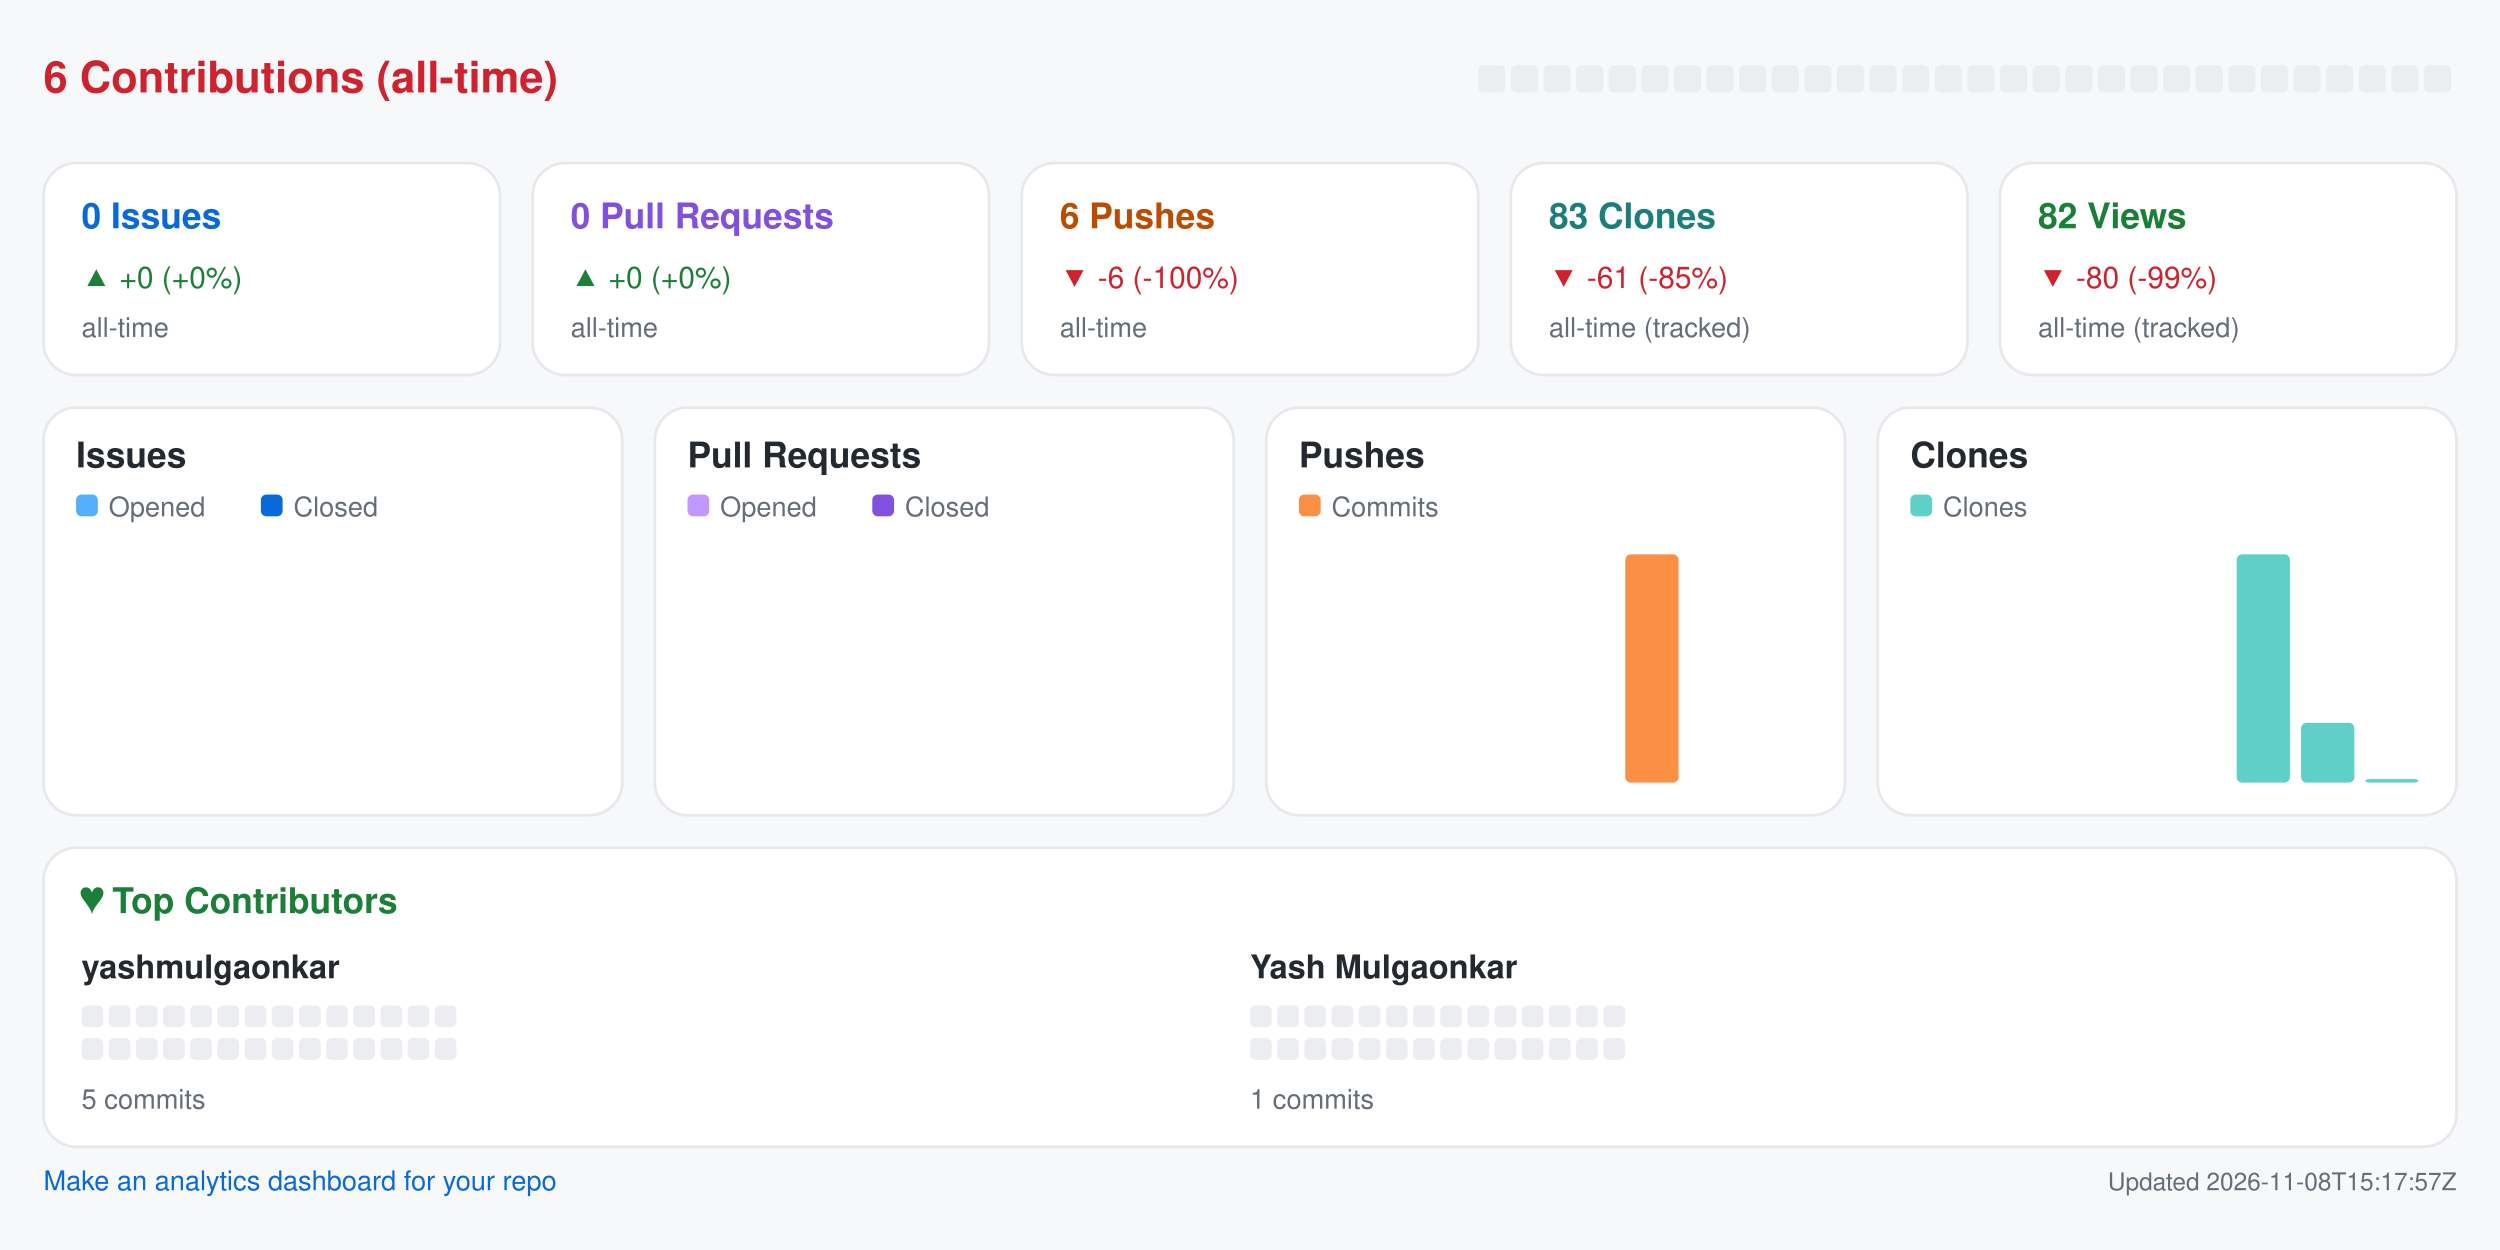
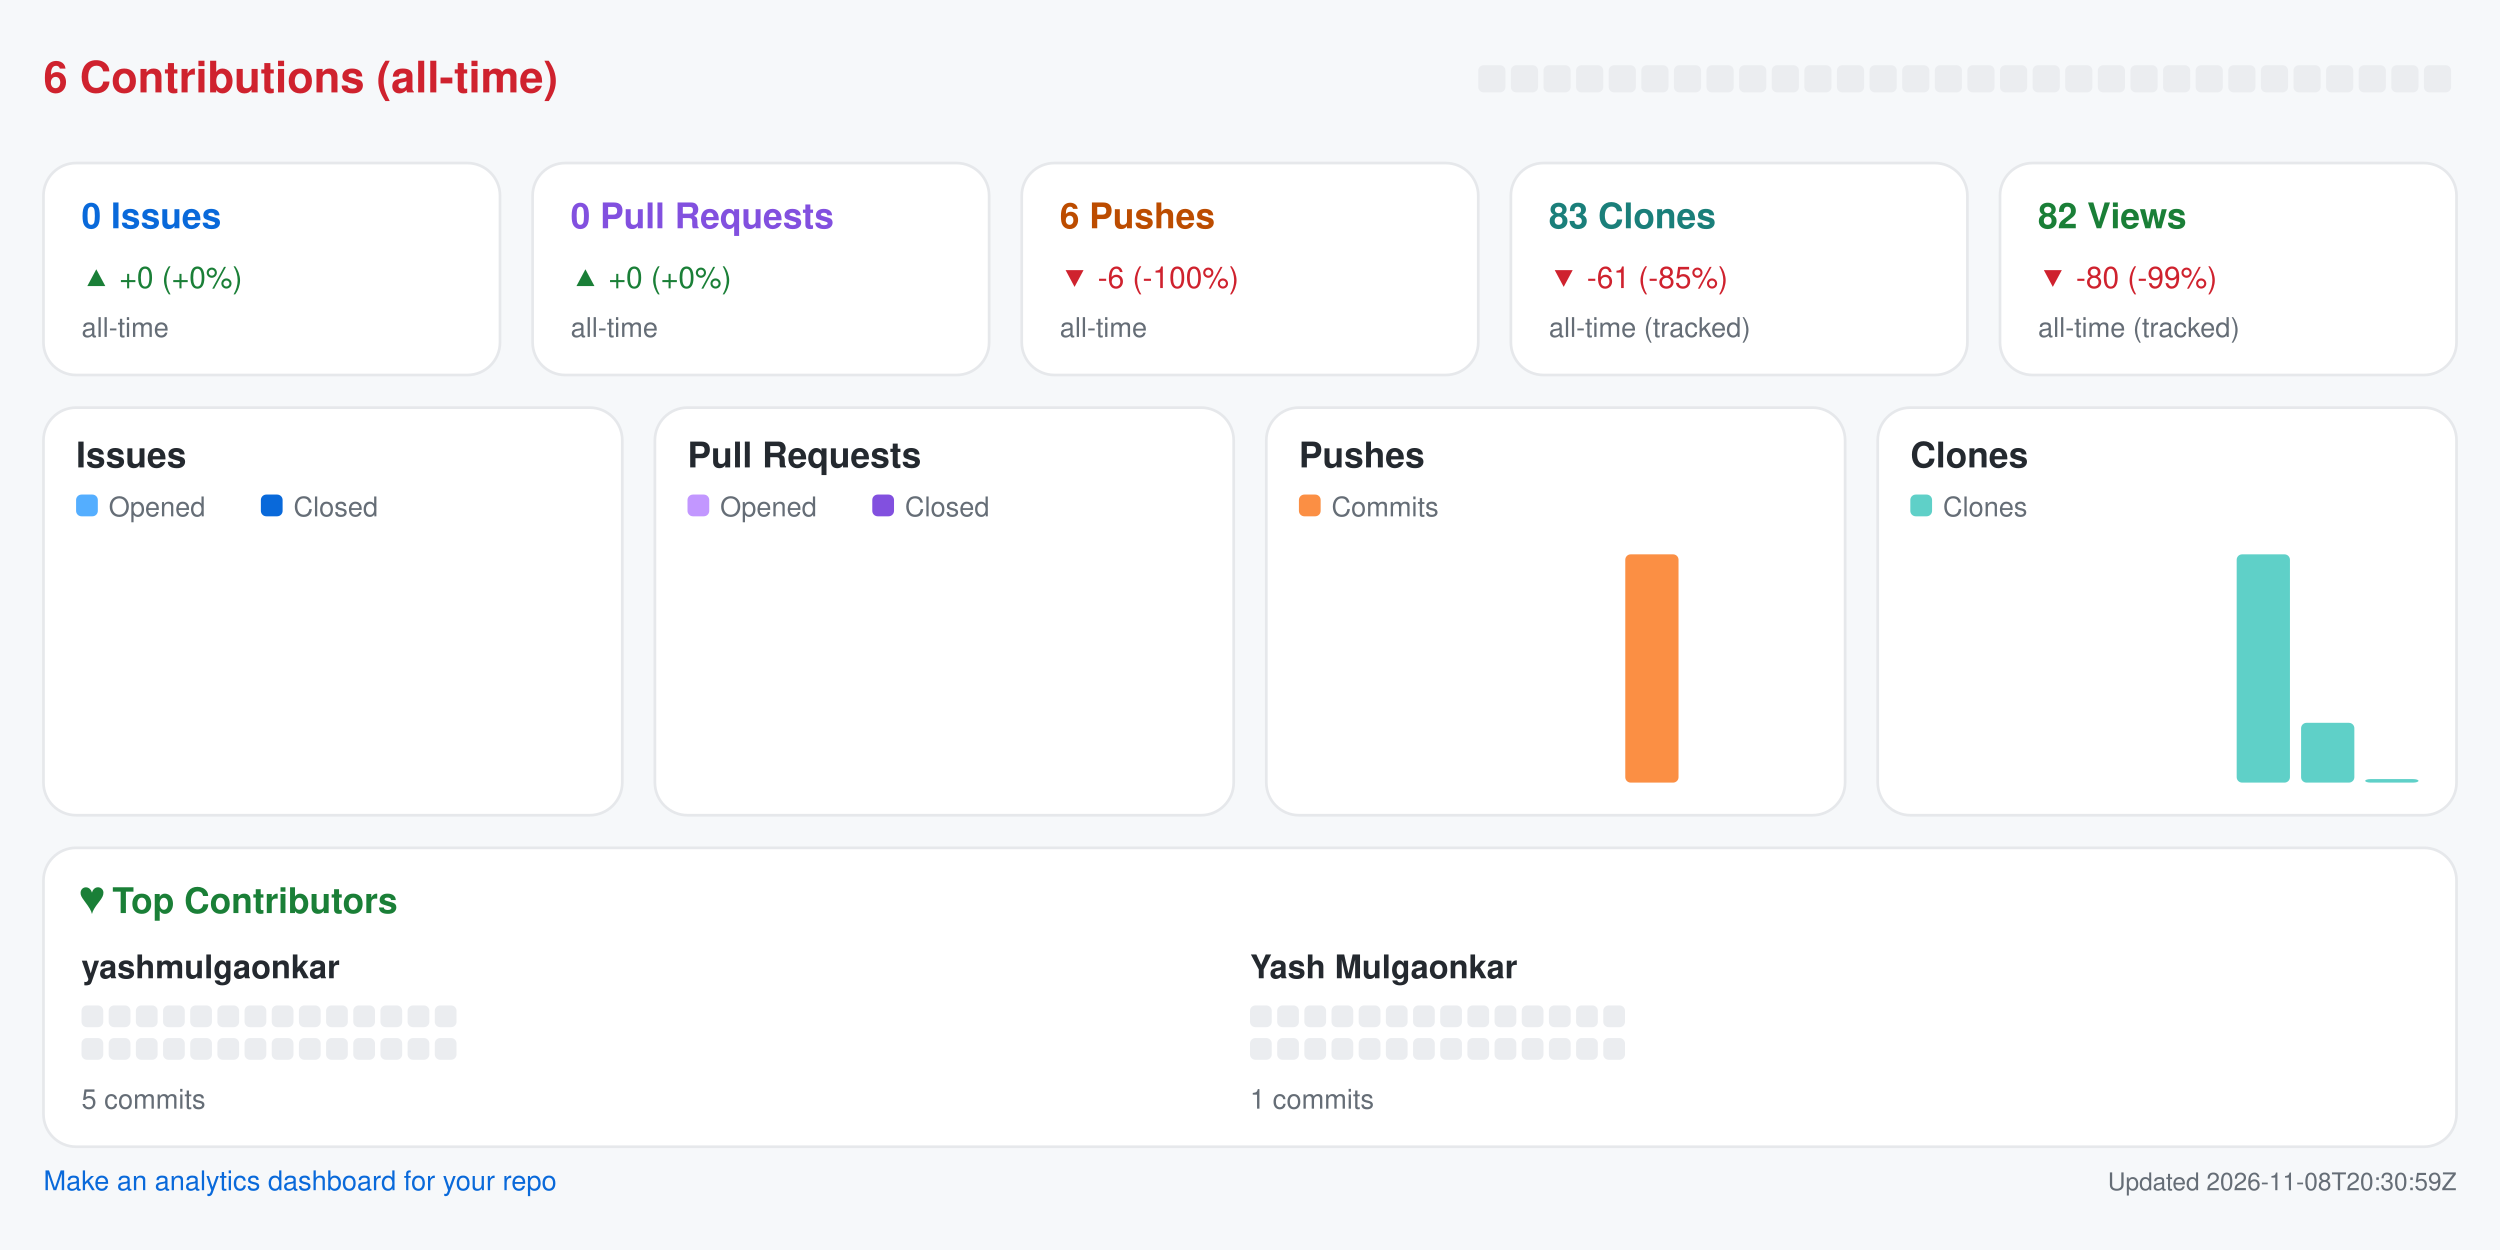
<svg xmlns="http://www.w3.org/2000/svg" width="920" height="460" viewBox="0 0 920 460" role="img" aria-label="Repository analytics for yashmulgaonkar/pi-tools">
  <rect x="0.0" y="0.0" width="920.0" height="460.0" rx="0" fill="#f6f8fa" />
  <text x="16.0" y="34.0" fill="#cf222e" font-size="16" font-family="-apple-system,BlinkMacSystemFont,Segoe UI,Helvetica,Arial,sans-serif" font-weight="600" text-anchor="start">6 Contributions (all-time)</text>
  <rect x="544.0" y="24.0" width="10.0" height="10.0" rx="2" fill="#ebedf0" />
  <rect x="556.0" y="24.0" width="10.0" height="10.0" rx="2" fill="#ebedf0" />
  <rect x="568.0" y="24.0" width="10.0" height="10.0" rx="2" fill="#ebedf0" />
  <rect x="580.0" y="24.0" width="10.0" height="10.0" rx="2" fill="#ebedf0" />
  <rect x="592.0" y="24.0" width="10.0" height="10.0" rx="2" fill="#ebedf0" />
  <rect x="604.0" y="24.0" width="10.0" height="10.0" rx="2" fill="#ebedf0" />
  <rect x="616.0" y="24.0" width="10.0" height="10.0" rx="2" fill="#ebedf0" />
  <rect x="628.0" y="24.0" width="10.0" height="10.0" rx="2" fill="#ebedf0" />
  <rect x="640.0" y="24.0" width="10.0" height="10.0" rx="2" fill="#ebedf0" />
  <rect x="652.0" y="24.0" width="10.0" height="10.0" rx="2" fill="#ebedf0" />
  <rect x="664.0" y="24.0" width="10.0" height="10.0" rx="2" fill="#ebedf0" />
  <rect x="676.0" y="24.0" width="10.0" height="10.0" rx="2" fill="#ebedf0" />
  <rect x="688.0" y="24.0" width="10.0" height="10.0" rx="2" fill="#ebedf0" />
  <rect x="700.0" y="24.0" width="10.0" height="10.0" rx="2" fill="#ebedf0" />
  <rect x="712.0" y="24.0" width="10.0" height="10.0" rx="2" fill="#ebedf0" />
  <rect x="724.0" y="24.0" width="10.0" height="10.0" rx="2" fill="#ebedf0" />
  <rect x="736.0" y="24.0" width="10.0" height="10.0" rx="2" fill="#ebedf0" />
  <rect x="748.0" y="24.0" width="10.0" height="10.0" rx="2" fill="#ebedf0" />
  <rect x="760.0" y="24.0" width="10.0" height="10.0" rx="2" fill="#ebedf0" />
  <rect x="772.0" y="24.0" width="10.0" height="10.0" rx="2" fill="#ebedf0" />
  <rect x="784.0" y="24.0" width="10.0" height="10.0" rx="2" fill="#ebedf0" />
  <rect x="796.0" y="24.0" width="10.0" height="10.0" rx="2" fill="#ebedf0" />
  <rect x="808.0" y="24.0" width="10.0" height="10.0" rx="2" fill="#ebedf0" />
  <rect x="820.0" y="24.0" width="10.0" height="10.0" rx="2" fill="#ebedf0" />
  <rect x="832.0" y="24.0" width="10.0" height="10.0" rx="2" fill="#ebedf0" />
  <rect x="844.0" y="24.0" width="10.0" height="10.0" rx="2" fill="#ebedf0" />
  <rect x="856.0" y="24.0" width="10.0" height="10.0" rx="2" fill="#ebedf0" />
  <rect x="868.0" y="24.0" width="10.0" height="10.0" rx="2" fill="#ebedf0" />
  <rect x="880.0" y="24.0" width="10.0" height="10.0" rx="2" fill="#ebedf0" />
  <rect x="892.0" y="24.0" width="10.0" height="10.0" rx="2" fill="#ebedf0" />
  <rect x="16.0" y="60.0" width="168.0" height="78.0" rx="12" fill="#ffffff" stroke="#e6e8eb" />
  <text x="30.0" y="84.0" fill="#0969da" font-size="13" font-family="-apple-system,BlinkMacSystemFont,Segoe UI,Helvetica,Arial,sans-serif" font-weight="600" text-anchor="start">0 Issues</text>
  <text x="30.0" y="106.0" fill="#1a7f37" font-size="11" font-family="-apple-system,BlinkMacSystemFont,Segoe UI,Helvetica,Arial,sans-serif" font-weight="400" text-anchor="start">▲ +0 (+0%)</text>
  <text x="30.0" y="124.0" fill="#656d76" font-size="10" font-family="-apple-system,BlinkMacSystemFont,Segoe UI,Helvetica,Arial,sans-serif" font-weight="400" text-anchor="start">all-time</text>
  <rect x="196.0" y="60.0" width="168.0" height="78.0" rx="12" fill="#ffffff" stroke="#e6e8eb" />
  <text x="210.0" y="84.0" fill="#8250df" font-size="13" font-family="-apple-system,BlinkMacSystemFont,Segoe UI,Helvetica,Arial,sans-serif" font-weight="600" text-anchor="start">0 Pull Requests</text>
  <text x="210.0" y="106.0" fill="#1a7f37" font-size="11" font-family="-apple-system,BlinkMacSystemFont,Segoe UI,Helvetica,Arial,sans-serif" font-weight="400" text-anchor="start">▲ +0 (+0%)</text>
  <text x="210.0" y="124.0" fill="#656d76" font-size="10" font-family="-apple-system,BlinkMacSystemFont,Segoe UI,Helvetica,Arial,sans-serif" font-weight="400" text-anchor="start">all-time</text>
  <rect x="376.0" y="60.0" width="168.0" height="78.0" rx="12" fill="#ffffff" stroke="#e6e8eb" />
  <text x="390.0" y="84.0" fill="#bc4c00" font-size="13" font-family="-apple-system,BlinkMacSystemFont,Segoe UI,Helvetica,Arial,sans-serif" font-weight="600" text-anchor="start">6 Pushes</text>
  <text x="390.0" y="106.0" fill="#cf222e" font-size="11" font-family="-apple-system,BlinkMacSystemFont,Segoe UI,Helvetica,Arial,sans-serif" font-weight="400" text-anchor="start">▼ -6 (-100%)</text>
  <text x="390.0" y="124.0" fill="#656d76" font-size="10" font-family="-apple-system,BlinkMacSystemFont,Segoe UI,Helvetica,Arial,sans-serif" font-weight="400" text-anchor="start">all-time</text>
  <rect x="556.0" y="60.0" width="168.0" height="78.0" rx="12" fill="#ffffff" stroke="#e6e8eb" />
  <text x="570.0" y="84.0" fill="#1a7f7a" font-size="13" font-family="-apple-system,BlinkMacSystemFont,Segoe UI,Helvetica,Arial,sans-serif" font-weight="600" text-anchor="start">83 Clones</text>
  <text x="570.0" y="106.0" fill="#cf222e" font-size="11" font-family="-apple-system,BlinkMacSystemFont,Segoe UI,Helvetica,Arial,sans-serif" font-weight="400" text-anchor="start">▼ -61 (-85%)</text>
  <text x="570.0" y="124.0" fill="#656d76" font-size="10" font-family="-apple-system,BlinkMacSystemFont,Segoe UI,Helvetica,Arial,sans-serif" font-weight="400" text-anchor="start">all-time (tracked)</text>
  <rect x="736.0" y="60.0" width="168.0" height="78.0" rx="12" fill="#ffffff" stroke="#e6e8eb" />
  <text x="750.0" y="84.0" fill="#1a7f37" font-size="13" font-family="-apple-system,BlinkMacSystemFont,Segoe UI,Helvetica,Arial,sans-serif" font-weight="600" text-anchor="start">82 Views</text>
  <text x="750.0" y="106.0" fill="#cf222e" font-size="11" font-family="-apple-system,BlinkMacSystemFont,Segoe UI,Helvetica,Arial,sans-serif" font-weight="400" text-anchor="start">▼ -80 (-99%)</text>
  <text x="750.0" y="124.0" fill="#656d76" font-size="10" font-family="-apple-system,BlinkMacSystemFont,Segoe UI,Helvetica,Arial,sans-serif" font-weight="400" text-anchor="start">all-time (tracked)</text>
  <rect x="16.0" y="150.0" width="213.0" height="150.0" rx="12" fill="#ffffff" stroke="#e6e8eb" />
  <text x="28.0" y="172.0" fill="#24292f" font-size="13" font-family="-apple-system,BlinkMacSystemFont,Segoe UI,Helvetica,Arial,sans-serif" font-weight="600" text-anchor="start">Issues</text>
  <rect x="28.0" y="182.0" width="8.0" height="8.0" rx="2" fill="#54aeff" />
  <text x="40.0" y="190.0" fill="#656d76" font-size="10" font-family="-apple-system,BlinkMacSystemFont,Segoe UI,Helvetica,Arial,sans-serif" font-weight="400" text-anchor="start">Opened</text>
  <rect x="96.0" y="182.0" width="8.0" height="8.0" rx="2" fill="#0969da" />
  <text x="108.0" y="190.0" fill="#656d76" font-size="10" font-family="-apple-system,BlinkMacSystemFont,Segoe UI,Helvetica,Arial,sans-serif" font-weight="400" text-anchor="start">Closed</text>
  <rect x="30.0" y="288.0" width="8.8" height="0.0" rx="2" fill="#54aeff" />
  <rect x="39.8" y="288.0" width="8.8" height="0.0" rx="2" fill="#0969da" />
  <rect x="53.6" y="288.0" width="8.8" height="0.0" rx="2" fill="#54aeff" />
  <rect x="63.4" y="288.0" width="8.8" height="0.0" rx="2" fill="#0969da" />
  <rect x="77.2" y="288.0" width="8.8" height="0.0" rx="2" fill="#54aeff" />
  <rect x="87.1" y="288.0" width="8.8" height="0.0" rx="2" fill="#0969da" />
  <rect x="100.9" y="288.0" width="8.8" height="0.0" rx="2" fill="#54aeff" />
  <rect x="110.7" y="288.0" width="8.8" height="0.0" rx="2" fill="#0969da" />
  <rect x="124.5" y="288.0" width="8.8" height="0.0" rx="2" fill="#54aeff" />
  <rect x="134.3" y="288.0" width="8.8" height="0.0" rx="2" fill="#0969da" />
  <rect x="148.1" y="288.0" width="8.8" height="0.0" rx="2" fill="#54aeff" />
  <rect x="157.9" y="288.0" width="8.8" height="0.0" rx="2" fill="#0969da" />
  <rect x="171.8" y="288.0" width="8.8" height="0.0" rx="2" fill="#54aeff" />
  <rect x="181.6" y="288.0" width="8.8" height="0.0" rx="2" fill="#0969da" />
  <rect x="195.4" y="288.0" width="8.8" height="0.0" rx="2" fill="#54aeff" />
  <rect x="205.2" y="288.0" width="8.8" height="0.0" rx="2" fill="#0969da" />
  <rect x="241.0" y="150.0" width="213.0" height="150.0" rx="12" fill="#ffffff" stroke="#e6e8eb" />
  <text x="253.0" y="172.0" fill="#24292f" font-size="13" font-family="-apple-system,BlinkMacSystemFont,Segoe UI,Helvetica,Arial,sans-serif" font-weight="600" text-anchor="start">Pull Requests</text>
  <rect x="253.0" y="182.0" width="8.0" height="8.0" rx="2" fill="#c297ff" />
  <text x="265.0" y="190.0" fill="#656d76" font-size="10" font-family="-apple-system,BlinkMacSystemFont,Segoe UI,Helvetica,Arial,sans-serif" font-weight="400" text-anchor="start">Opened</text>
  <rect x="321.0" y="182.0" width="8.0" height="8.0" rx="2" fill="#8250df" />
  <text x="333.0" y="190.0" fill="#656d76" font-size="10" font-family="-apple-system,BlinkMacSystemFont,Segoe UI,Helvetica,Arial,sans-serif" font-weight="400" text-anchor="start">Closed</text>
  <rect x="255.0" y="288.0" width="8.8" height="0.0" rx="2" fill="#c297ff" />
  <rect x="264.8" y="288.0" width="8.8" height="0.0" rx="2" fill="#8250df" />
  <rect x="278.6" y="288.0" width="8.8" height="0.0" rx="2" fill="#c297ff" />
  <rect x="288.4" y="288.0" width="8.8" height="0.0" rx="2" fill="#8250df" />
  <rect x="302.2" y="288.0" width="8.8" height="0.0" rx="2" fill="#c297ff" />
  <rect x="312.1" y="288.0" width="8.8" height="0.0" rx="2" fill="#8250df" />
  <rect x="325.9" y="288.0" width="8.8" height="0.0" rx="2" fill="#c297ff" />
  <rect x="335.7" y="288.0" width="8.8" height="0.0" rx="2" fill="#8250df" />
  <rect x="349.5" y="288.0" width="8.8" height="0.0" rx="2" fill="#c297ff" />
  <rect x="359.3" y="288.0" width="8.8" height="0.0" rx="2" fill="#8250df" />
  <rect x="373.1" y="288.0" width="8.8" height="0.0" rx="2" fill="#c297ff" />
  <rect x="382.9" y="288.0" width="8.8" height="0.0" rx="2" fill="#8250df" />
  <rect x="396.8" y="288.0" width="8.8" height="0.0" rx="2" fill="#c297ff" />
  <rect x="406.6" y="288.0" width="8.8" height="0.0" rx="2" fill="#8250df" />
  <rect x="420.4" y="288.0" width="8.8" height="0.0" rx="2" fill="#c297ff" />
  <rect x="430.2" y="288.0" width="8.8" height="0.0" rx="2" fill="#8250df" />
  <rect x="466.0" y="150.0" width="213.0" height="150.0" rx="12" fill="#ffffff" stroke="#e6e8eb" />
  <text x="478.0" y="172.0" fill="#24292f" font-size="13" font-family="-apple-system,BlinkMacSystemFont,Segoe UI,Helvetica,Arial,sans-serif" font-weight="600" text-anchor="start">Pushes</text>
  <rect x="478.0" y="182.0" width="8.0" height="8.0" rx="2" fill="#fb8f44" />
  <text x="490.0" y="190.0" fill="#656d76" font-size="10" font-family="-apple-system,BlinkMacSystemFont,Segoe UI,Helvetica,Arial,sans-serif" font-weight="400" text-anchor="start">Commits</text>
  <rect x="480.0" y="288.0" width="19.6" height="0.0" rx="2" fill="#fb8f44" />
  <rect x="503.6" y="288.0" width="19.6" height="0.0" rx="2" fill="#fb8f44" />
  <rect x="527.2" y="288.0" width="19.6" height="0.0" rx="2" fill="#fb8f44" />
  <rect x="550.9" y="288.0" width="19.6" height="0.0" rx="2" fill="#fb8f44" />
  <rect x="574.5" y="288.0" width="19.6" height="0.0" rx="2" fill="#fb8f44" />
  <rect x="598.1" y="204.0" width="19.6" height="84.0" rx="2" fill="#fb8f44" />
  <rect x="621.8" y="288.0" width="19.6" height="0.0" rx="2" fill="#fb8f44" />
  <rect x="645.4" y="288.0" width="19.6" height="0.0" rx="2" fill="#fb8f44" />
  <rect x="691.0" y="150.0" width="213.0" height="150.0" rx="12" fill="#ffffff" stroke="#e6e8eb" />
  <text x="703.0" y="172.0" fill="#24292f" font-size="13" font-family="-apple-system,BlinkMacSystemFont,Segoe UI,Helvetica,Arial,sans-serif" font-weight="600" text-anchor="start">Clones</text>
  <rect x="703.0" y="182.0" width="8.0" height="8.0" rx="2" fill="#5fd0c8" />
  <text x="715.0" y="190.0" fill="#656d76" font-size="10" font-family="-apple-system,BlinkMacSystemFont,Segoe UI,Helvetica,Arial,sans-serif" font-weight="400" text-anchor="start">Clones</text>
  <rect x="705.0" y="288.0" width="19.6" height="0.0" rx="2" fill="#5fd0c8" />
  <rect x="728.6" y="288.0" width="19.6" height="0.0" rx="2" fill="#5fd0c8" />
  <rect x="752.2" y="288.0" width="19.6" height="0.0" rx="2" fill="#5fd0c8" />
  <rect x="775.9" y="288.0" width="19.6" height="0.0" rx="2" fill="#5fd0c8" />
  <rect x="799.5" y="288.0" width="19.6" height="0.0" rx="2" fill="#5fd0c8" />
  <rect x="823.1" y="204.0" width="19.6" height="84.0" rx="2" fill="#5fd0c8" />
  <rect x="846.8" y="266.0" width="19.6" height="22.0" rx="2" fill="#5fd0c8" />
  <rect x="870.4" y="286.7" width="19.6" height="1.3" rx="2" fill="#5fd0c8" />
  <rect x="16.0" y="312.0" width="888.0" height="110.0" rx="12" fill="#ffffff" stroke="#e6e8eb" />
  <text x="30.0" y="336.0" fill="#1a7f37" font-size="13" font-family="-apple-system,BlinkMacSystemFont,Segoe UI,Helvetica,Arial,sans-serif" font-weight="600" text-anchor="start">♥  Top Contributors</text>
  <text x="30.0" y="360.0" fill="#24292f" font-size="12" font-family="-apple-system,BlinkMacSystemFont,Segoe UI,Helvetica,Arial,sans-serif" font-weight="600" text-anchor="start">yashmulgaonkar</text>
  <rect x="30.0" y="370.0" width="8.0" height="8.0" rx="2" fill="#ebedf0" />
  <rect x="40.0" y="370.0" width="8.0" height="8.0" rx="2" fill="#ebedf0" />
  <rect x="50.0" y="370.0" width="8.0" height="8.0" rx="2" fill="#ebedf0" />
  <rect x="60.0" y="370.0" width="8.0" height="8.0" rx="2" fill="#ebedf0" />
  <rect x="70.0" y="370.0" width="8.0" height="8.0" rx="2" fill="#ebedf0" />
  <rect x="80.0" y="370.0" width="8.0" height="8.0" rx="2" fill="#ebedf0" />
  <rect x="90.0" y="370.0" width="8.0" height="8.0" rx="2" fill="#ebedf0" />
  <rect x="100.0" y="370.0" width="8.0" height="8.0" rx="2" fill="#ebedf0" />
  <rect x="110.0" y="370.0" width="8.0" height="8.0" rx="2" fill="#ebedf0" />
  <rect x="120.0" y="370.0" width="8.0" height="8.0" rx="2" fill="#ebedf0" />
  <rect x="130.0" y="370.0" width="8.0" height="8.0" rx="2" fill="#ebedf0" />
  <rect x="140.0" y="370.0" width="8.0" height="8.0" rx="2" fill="#ebedf0" />
  <rect x="150.0" y="370.0" width="8.0" height="8.0" rx="2" fill="#ebedf0" />
  <rect x="160.0" y="370.0" width="8.0" height="8.0" rx="2" fill="#ebedf0" />
  <rect x="30.0" y="382.0" width="8.0" height="8.0" rx="2" fill="#ebedf0" />
  <rect x="40.0" y="382.0" width="8.0" height="8.0" rx="2" fill="#ebedf0" />
  <rect x="50.0" y="382.0" width="8.0" height="8.0" rx="2" fill="#ebedf0" />
  <rect x="60.0" y="382.0" width="8.0" height="8.0" rx="2" fill="#ebedf0" />
  <rect x="70.0" y="382.0" width="8.0" height="8.0" rx="2" fill="#ebedf0" />
  <rect x="80.0" y="382.0" width="8.0" height="8.0" rx="2" fill="#ebedf0" />
  <rect x="90.0" y="382.0" width="8.0" height="8.0" rx="2" fill="#ebedf0" />
  <rect x="100.0" y="382.0" width="8.0" height="8.0" rx="2" fill="#ebedf0" />
  <rect x="110.0" y="382.0" width="8.0" height="8.0" rx="2" fill="#ebedf0" />
  <rect x="120.0" y="382.0" width="8.0" height="8.0" rx="2" fill="#ebedf0" />
  <rect x="130.0" y="382.0" width="8.0" height="8.0" rx="2" fill="#ebedf0" />
  <rect x="140.0" y="382.0" width="8.0" height="8.0" rx="2" fill="#ebedf0" />
  <rect x="150.0" y="382.0" width="8.0" height="8.0" rx="2" fill="#ebedf0" />
  <rect x="160.0" y="382.0" width="8.0" height="8.0" rx="2" fill="#ebedf0" />
  <text x="30.0" y="408.0" fill="#656d76" font-size="10" font-family="-apple-system,BlinkMacSystemFont,Segoe UI,Helvetica,Arial,sans-serif" font-weight="400" text-anchor="start">5 commits</text>
  <text x="460.0" y="360.0" fill="#24292f" font-size="12" font-family="-apple-system,BlinkMacSystemFont,Segoe UI,Helvetica,Arial,sans-serif" font-weight="600" text-anchor="start">Yash Mulgaonkar</text>
  <rect x="460.0" y="370.0" width="8.0" height="8.0" rx="2" fill="#ebedf0" />
  <rect x="470.0" y="370.0" width="8.0" height="8.0" rx="2" fill="#ebedf0" />
  <rect x="480.0" y="370.0" width="8.0" height="8.0" rx="2" fill="#ebedf0" />
  <rect x="490.0" y="370.0" width="8.0" height="8.0" rx="2" fill="#ebedf0" />
  <rect x="500.0" y="370.0" width="8.0" height="8.0" rx="2" fill="#ebedf0" />
  <rect x="510.0" y="370.0" width="8.0" height="8.0" rx="2" fill="#ebedf0" />
  <rect x="520.0" y="370.0" width="8.0" height="8.0" rx="2" fill="#ebedf0" />
  <rect x="530.0" y="370.0" width="8.0" height="8.0" rx="2" fill="#ebedf0" />
  <rect x="540.0" y="370.0" width="8.0" height="8.0" rx="2" fill="#ebedf0" />
  <rect x="550.0" y="370.0" width="8.0" height="8.0" rx="2" fill="#ebedf0" />
  <rect x="560.0" y="370.0" width="8.0" height="8.0" rx="2" fill="#ebedf0" />
  <rect x="570.0" y="370.0" width="8.0" height="8.0" rx="2" fill="#ebedf0" />
  <rect x="580.0" y="370.0" width="8.0" height="8.0" rx="2" fill="#ebedf0" />
  <rect x="590.0" y="370.0" width="8.0" height="8.0" rx="2" fill="#ebedf0" />
  <rect x="460.0" y="382.0" width="8.0" height="8.0" rx="2" fill="#ebedf0" />
  <rect x="470.0" y="382.0" width="8.0" height="8.0" rx="2" fill="#ebedf0" />
  <rect x="480.0" y="382.0" width="8.0" height="8.0" rx="2" fill="#ebedf0" />
  <rect x="490.0" y="382.0" width="8.0" height="8.0" rx="2" fill="#ebedf0" />
  <rect x="500.0" y="382.0" width="8.0" height="8.0" rx="2" fill="#ebedf0" />
  <rect x="510.0" y="382.0" width="8.0" height="8.0" rx="2" fill="#ebedf0" />
  <rect x="520.0" y="382.0" width="8.0" height="8.0" rx="2" fill="#ebedf0" />
  <rect x="530.0" y="382.0" width="8.0" height="8.0" rx="2" fill="#ebedf0" />
  <rect x="540.0" y="382.0" width="8.0" height="8.0" rx="2" fill="#ebedf0" />
  <rect x="550.0" y="382.0" width="8.0" height="8.0" rx="2" fill="#ebedf0" />
  <rect x="560.0" y="382.0" width="8.0" height="8.0" rx="2" fill="#ebedf0" />
  <rect x="570.0" y="382.0" width="8.0" height="8.0" rx="2" fill="#ebedf0" />
  <rect x="580.0" y="382.0" width="8.0" height="8.0" rx="2" fill="#ebedf0" />
  <rect x="590.0" y="382.0" width="8.0" height="8.0" rx="2" fill="#ebedf0" />
  <text x="460.0" y="408.0" fill="#656d76" font-size="10" font-family="-apple-system,BlinkMacSystemFont,Segoe UI,Helvetica,Arial,sans-serif" font-weight="400" text-anchor="start">1 commits</text>
  <a href="https://github.com/yashmulgaonkar/repo-analytics" target="_blank" rel="noopener noreferrer">
    <text x="16.0" y="438.0" fill="#0969da" font-size="10" font-family="-apple-system,BlinkMacSystemFont,Segoe UI,Helvetica,Arial,sans-serif" font-weight="400" text-anchor="start">Make an analytics dashboard for your repo</text>
  </a>
-   <text x="904.0" y="438.0" fill="#656d76" font-size="9" font-family="-apple-system,BlinkMacSystemFont,Segoe UI,Helvetica,Arial,sans-serif" font-weight="400" text-anchor="end">Updated 2026-11-08T15:17:57Z</text>
+   <text x="904.0" y="438.0" fill="#656d76" font-size="9" font-family="-apple-system,BlinkMacSystemFont,Segoe UI,Helvetica,Arial,sans-serif" font-weight="400" text-anchor="end">Updated 2026-11-08T20:30:59Z</text>
</svg>
